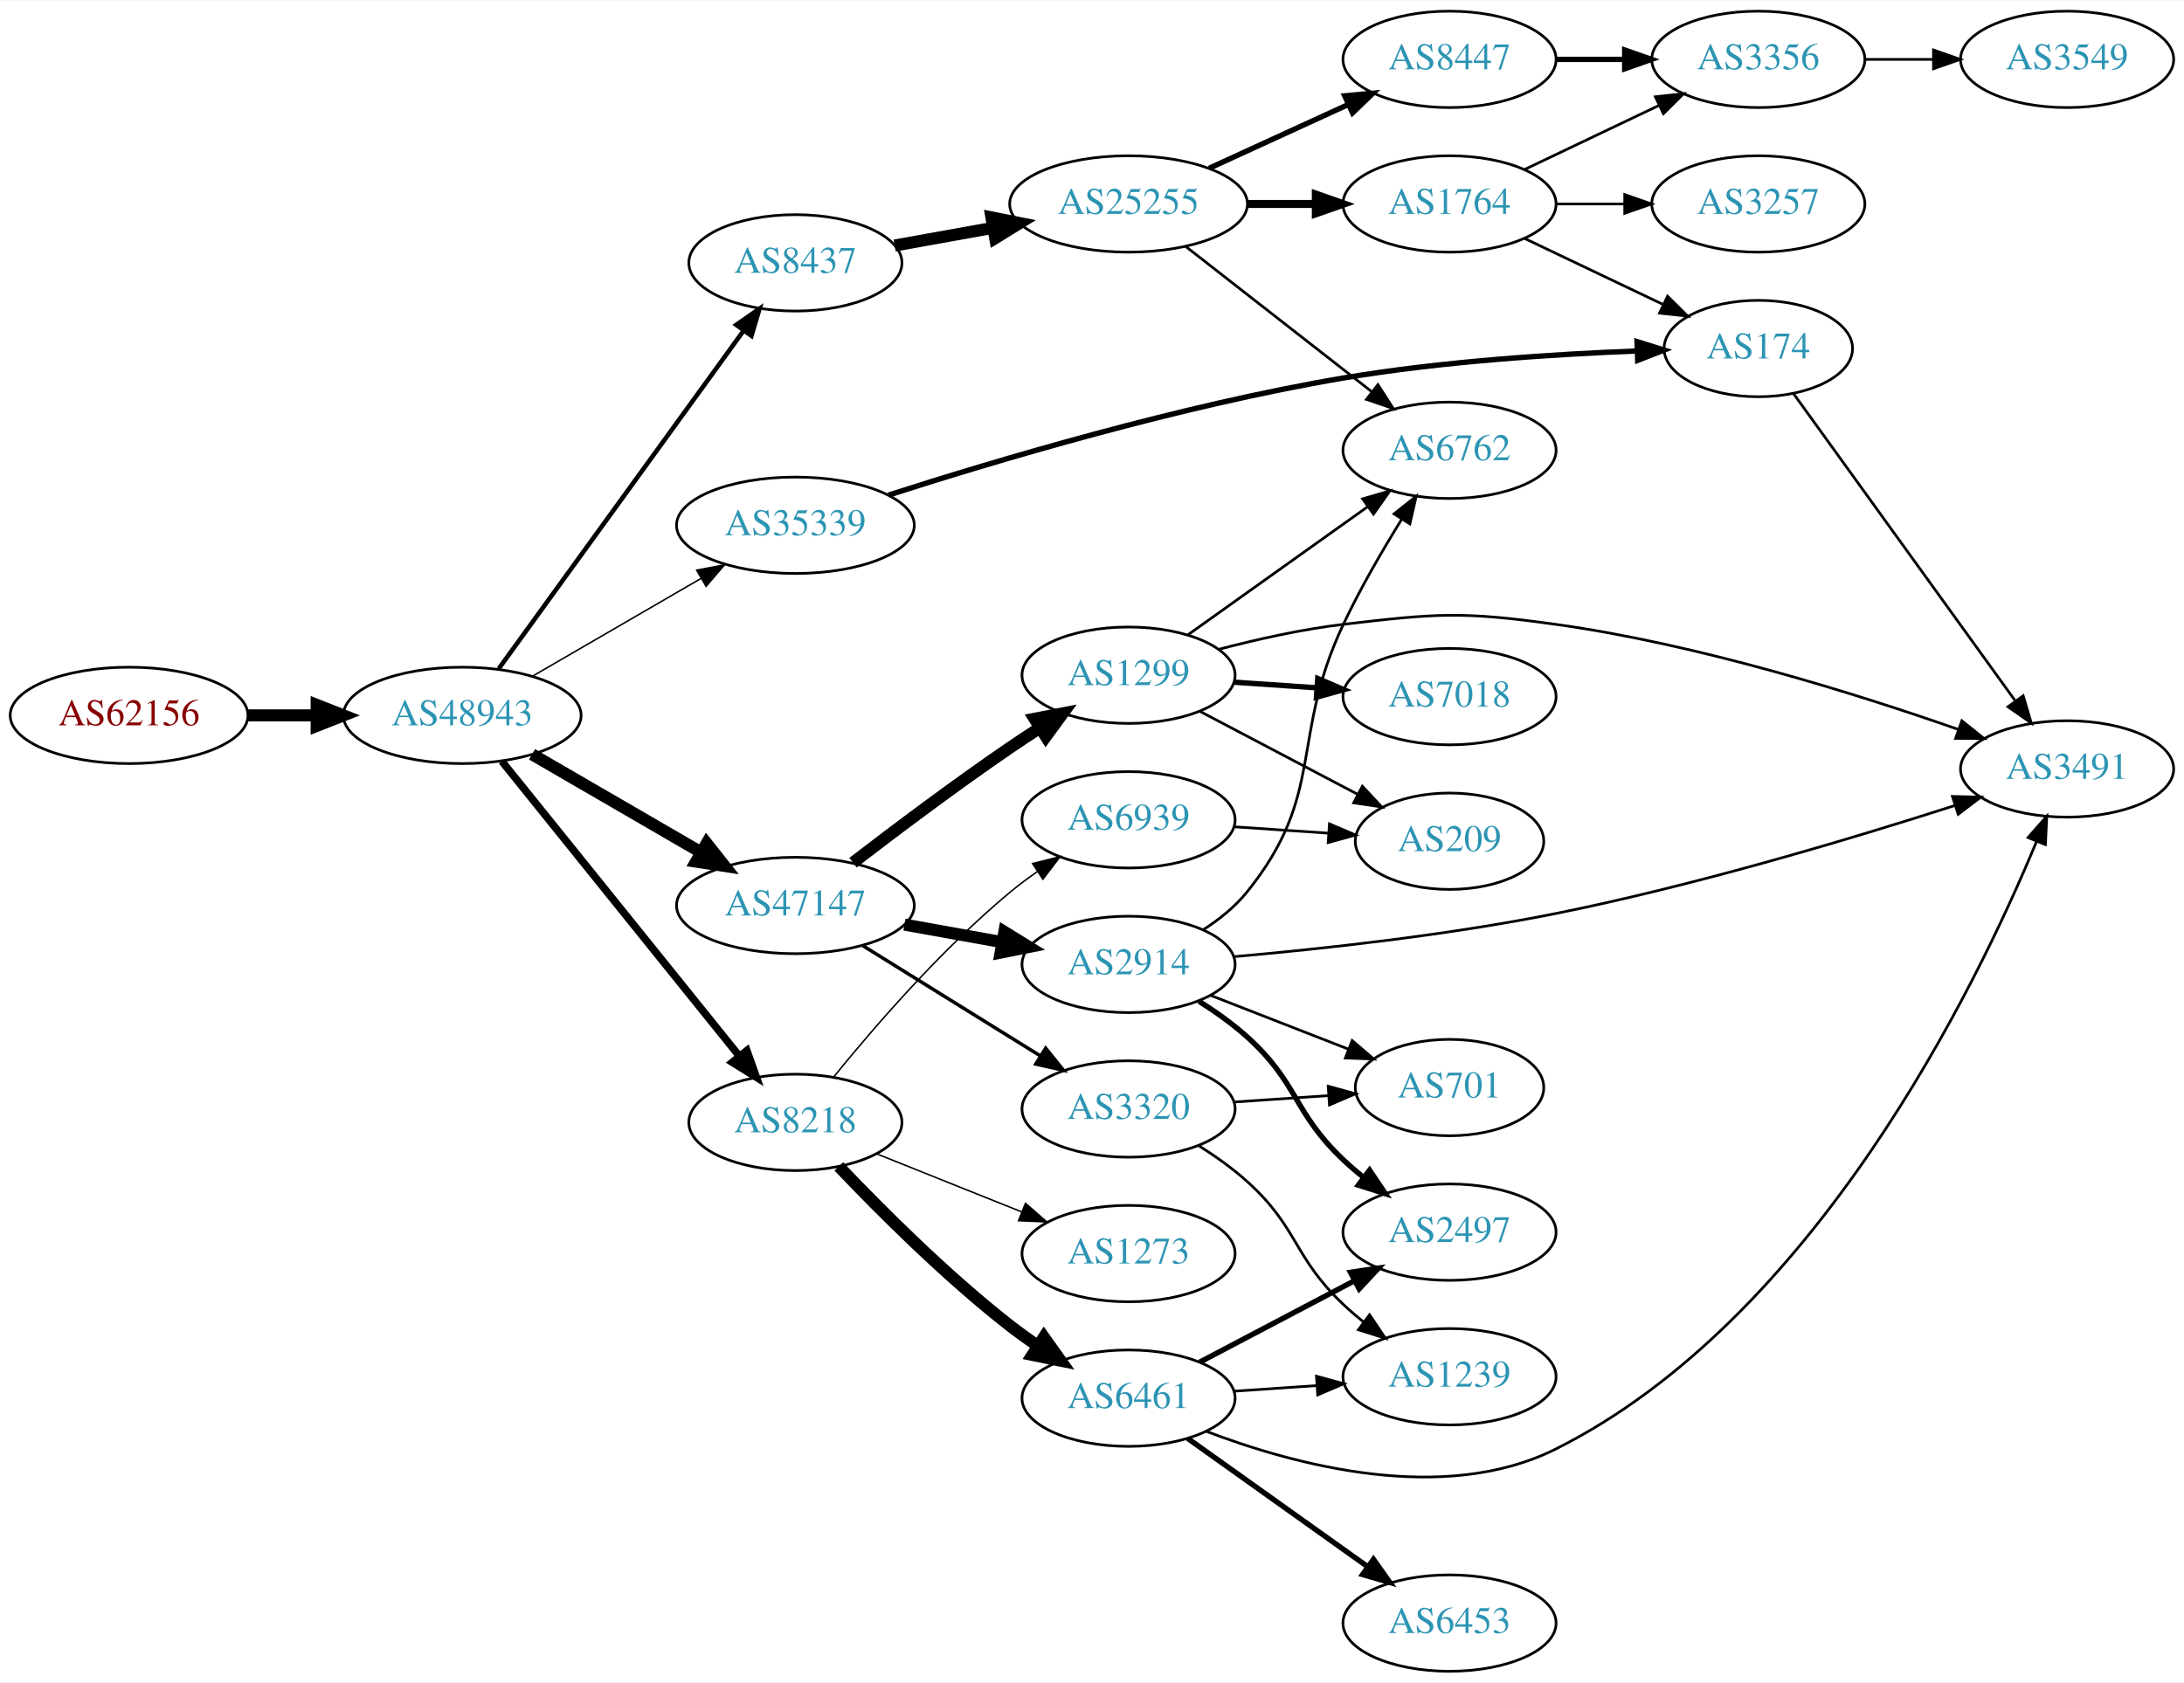
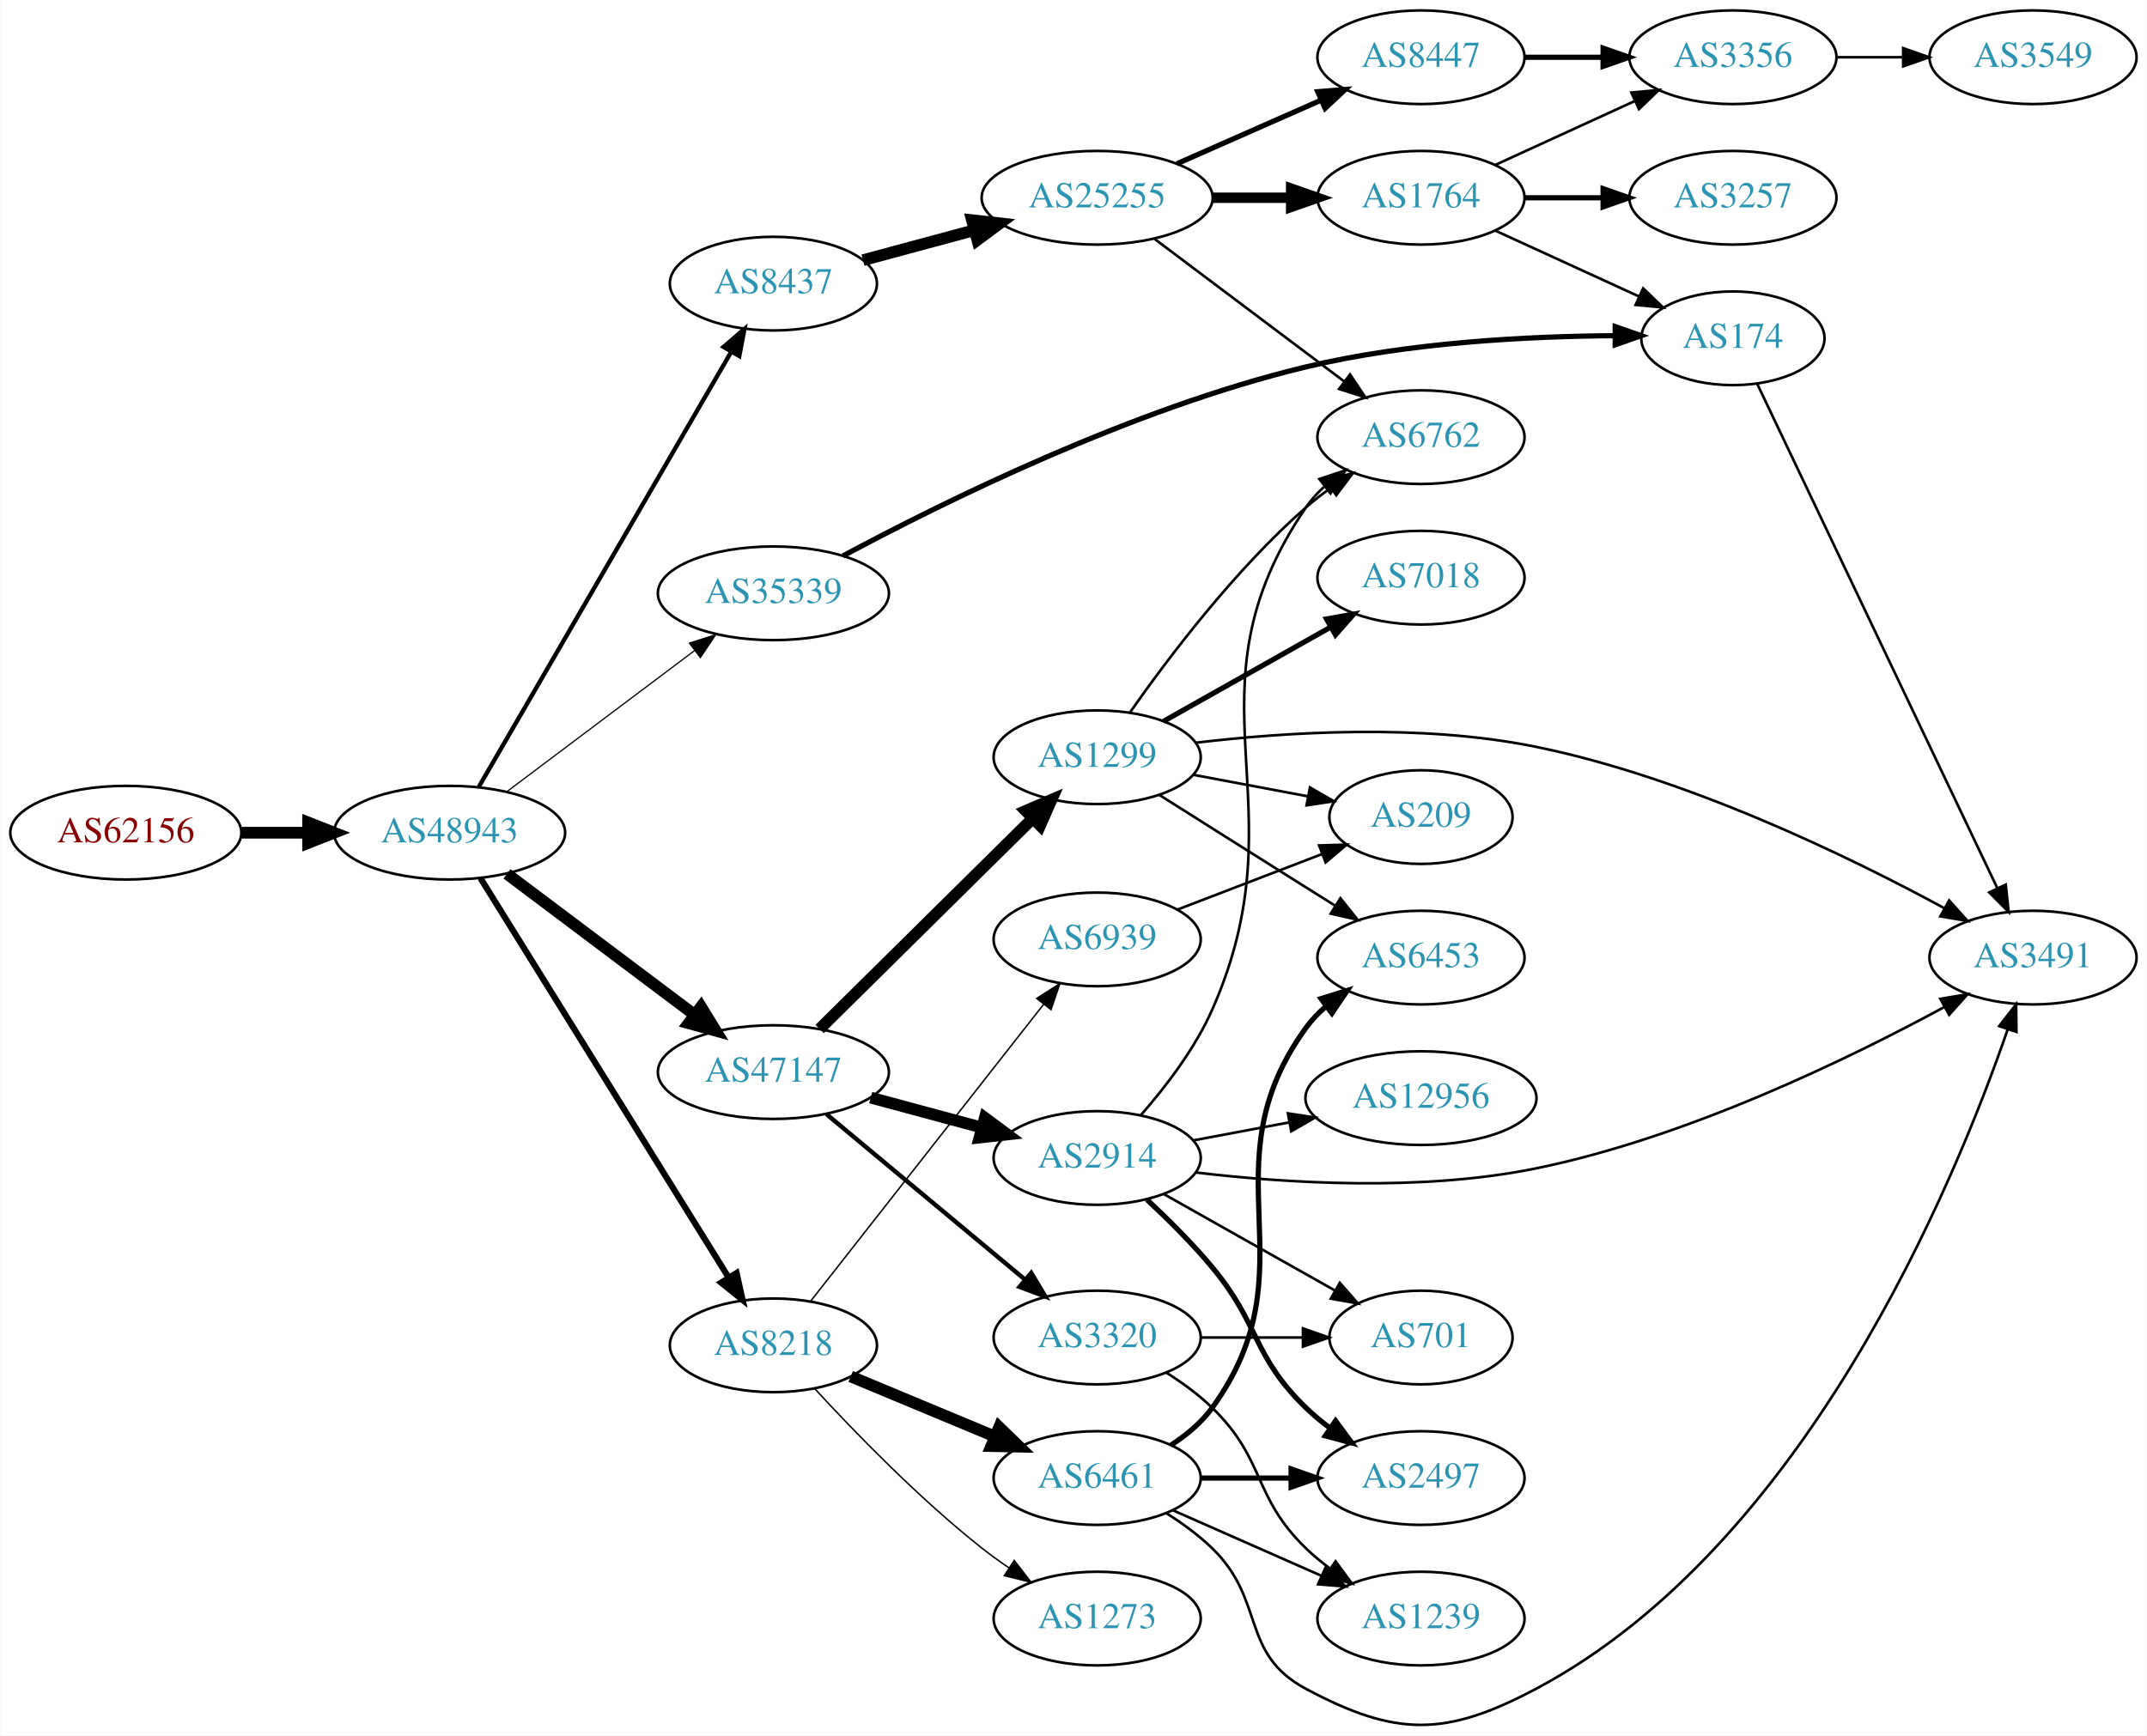
- <svg xmlns="http://www.w3.org/2000/svg" xmlns:xlink="http://www.w3.org/1999/xlink" width="815pt" height="628pt" viewBox="0.00 0.00 815.45 628.00">
-   <g id="graph0" class="graph" transform="scale(1 1) rotate(0) translate(4 624)">
-     <polygon fill="white" stroke="none" points="-4,4 -4,-624 811.448,-624 811.448,4 -4,4" />
+ <svg xmlns="http://www.w3.org/2000/svg" xmlns:xlink="http://www.w3.org/1999/xlink" width="825pt" height="667pt" viewBox="0.00 0.00 824.55 666.87">
+   <g id="graph0" class="graph" transform="scale(1 1) rotate(0) translate(4 662.868)">
+     <polygon fill="white" stroke="none" points="-4,4 -4,-662.868 820.547,-662.868 820.547,4 -4,4" />
    <g id="node1" class="node">
      <g id="a_node1">
        <a xlink:href="/asn/62156" xlink:title="AS62156 ~ HXS GmbH [AT]">
-           <ellipse fill="#ffffff" stroke="black" cx="44.196" cy="-357" rx="44.393" ry="18" />
-           <text text-anchor="middle" x="44.196" y="-353.3" font-family="Times,serif" font-size="14.00" fill="#880000">AS62156</text>
+           <ellipse fill="#ffffff" stroke="black" cx="44.196" cy="-342.868" rx="44.393" ry="18" />
+           <text text-anchor="middle" x="44.196" y="-339.168" font-family="Times,serif" font-size="14.00" fill="#880000">AS62156</text>
        </a>
      </g>
    </g>
    <g id="node2" class="node">
      <g id="a_node2">
        <a xlink:href="/asn/48943" xlink:title="AS48943 ~ KAPPER NETWORK-COMMUNICATIONS GmbH [AT]">
-           <ellipse fill="#ffffff" stroke="black" cx="168.588" cy="-357" rx="44.393" ry="18" />
-           <text text-anchor="middle" x="168.588" y="-353.3" font-family="Times,serif" font-size="14.00" fill="#2c94b3">AS48943</text>
+           <ellipse fill="#ffffff" stroke="black" cx="168.588" cy="-342.868" rx="44.393" ry="18" />
+           <text text-anchor="middle" x="168.588" y="-339.168" font-family="Times,serif" font-size="14.00" fill="#2c94b3">AS48943</text>
        </a>
      </g>
    </g>
    <g id="edge1" class="edge">
-       <path fill="none" stroke="black" stroke-width="4.5" d="M88.692,-357C96.898,-357 105.569,-357 114.041,-357" />
-       <polygon fill="black" stroke="black" stroke-width="4.5" points="114.233,-360.938 124.233,-357 114.233,-353.063 114.233,-360.938" />
+       <path fill="none" stroke="black" stroke-width="4.5" d="M88.692,-342.868C96.898,-342.868 105.569,-342.868 114.041,-342.868" />
+       <polygon fill="black" stroke="black" stroke-width="4.5" points="114.233,-346.806 124.233,-342.868 114.233,-338.931 114.233,-346.806" />
    </g>
    <g id="node3" class="node">
      <g id="a_node3">
-         <a xlink:href="/asn/8437" xlink:title="AS8437 ~ Hutchison Drei Austria GmbH [AT]">
-           <ellipse fill="#ffffff" stroke="black" cx="292.98" cy="-526" rx="39.794" ry="18" />
-           <text text-anchor="middle" x="292.98" y="-522.3" font-family="Times,serif" font-size="14.00" fill="#2c94b3">AS8437</text>
+         <a xlink:href="/asn/47147" xlink:title="AS47147 ~ ANEXIA Internetdienstleistungs GmbH [AT]">
+           <ellipse fill="#ffffff" stroke="black" cx="292.98" cy="-250.868" rx="44.393" ry="18" />
+           <text text-anchor="middle" x="292.98" y="-247.168" font-family="Times,serif" font-size="14.00" fill="#2c94b3">AS47147</text>
        </a>
      </g>
    </g>
    <g id="edge2" class="edge">
-       <path fill="none" stroke="black" stroke-width="1.688" d="M182.225,-374.449C203.959,-404.459 248.498,-465.959 273.645,-500.682" />
-       <polygon fill="black" stroke="black" stroke-width="1.688" points="270.894,-502.851 279.594,-508.897 276.563,-498.745 270.894,-502.851" />
+       <path fill="none" stroke="black" stroke-width="4.5" d="M190.628,-327.053C210.507,-312.111 240.506,-289.561 262.713,-272.868" />
+       <polygon fill="black" stroke="black" stroke-width="4.5" points="265.178,-275.941 270.805,-266.785 260.446,-269.646 265.178,-275.941" />
    </g>
    <g id="node4" class="node">
      <g id="a_node4">
        <a xlink:href="/asn/35339" xlink:title="AS35339 ~ AtNOC Clemens Zauner e.U. [AT]">
-           <ellipse fill="#ffffff" stroke="black" cx="292.98" cy="-428" rx="44.393" ry="18" />
-           <text text-anchor="middle" x="292.98" y="-424.3" font-family="Times,serif" font-size="14.00" fill="#2c94b3">AS35339</text>
+           <ellipse fill="#ffffff" stroke="black" cx="292.98" cy="-434.868" rx="44.393" ry="18" />
+           <text text-anchor="middle" x="292.98" y="-431.168" font-family="Times,serif" font-size="14.00" fill="#2c94b3">AS35339</text>
        </a>
      </g>
    </g>
    <g id="edge3" class="edge">
-       <path fill="none" stroke="black" stroke-width="0.562" d="M194.651,-371.539C212.846,-382.094 237.679,-396.5 257.707,-408.118" />
-       <polygon fill="black" stroke="black" stroke-width="0.562" points="256.124,-411.246 266.53,-413.236 259.636,-405.191 256.124,-411.246" />
+       <path fill="none" stroke="black" stroke-width="0.474" d="M190.628,-358.684C210.507,-373.626 240.506,-396.176 262.713,-412.869" />
+       <polygon fill="black" stroke="black" stroke-width="0.474" points="260.709,-415.74 270.805,-418.951 264.915,-410.145 260.709,-415.74" />
    </g>
    <g id="node5" class="node">
      <g id="a_node5">
-         <a xlink:href="/asn/47147" xlink:title="AS47147 ~ ANEXIA Internetdienstleistungs GmbH [AT]">
-           <ellipse fill="#ffffff" stroke="black" cx="292.98" cy="-286" rx="44.393" ry="18" />
-           <text text-anchor="middle" x="292.98" y="-282.3" font-family="Times,serif" font-size="14.00" fill="#2c94b3">AS47147</text>
+         <a xlink:href="/asn/8437" xlink:title="AS8437 ~ Hutchison Drei Austria GmbH [AT]">
+           <ellipse fill="#ffffff" stroke="black" cx="292.98" cy="-553.868" rx="39.794" ry="18" />
+           <text text-anchor="middle" x="292.98" y="-550.168" font-family="Times,serif" font-size="14.00" fill="#2c94b3">AS8437</text>
        </a>
      </g>
    </g>
    <g id="edge4" class="edge">
-       <path fill="none" stroke="black" stroke-width="4.5" d="M194.651,-342.461C212.846,-331.906 237.679,-317.5 257.707,-305.882" />
-       <polygon fill="black" stroke="black" stroke-width="4.5" points="259.856,-309.188 266.53,-300.764 255.904,-302.376 259.856,-309.188" />
+       <path fill="none" stroke="black" stroke-width="1.658" d="M179.813,-360.495C201.33,-397.59 251.385,-483.884 276.716,-527.552" />
+       <polygon fill="black" stroke="black" stroke-width="1.658" points="273.826,-529.546 281.871,-536.44 279.881,-526.034 273.826,-529.546" />
    </g>
    <g id="node6" class="node">
      <g id="a_node6">
        <a xlink:href="/asn/8218" xlink:title="AS8218 ~ legacy Neotelecoms [FR]">
-           <ellipse fill="#ffffff" stroke="black" cx="292.98" cy="-205" rx="39.794" ry="18" />
-           <text text-anchor="middle" x="292.98" y="-201.3" font-family="Times,serif" font-size="14.00" fill="#2c94b3">AS8218</text>
+           <ellipse fill="#ffffff" stroke="black" cx="292.98" cy="-145.868" rx="39.794" ry="18" />
+           <text text-anchor="middle" x="292.98" y="-142.168" font-family="Times,serif" font-size="14.00" fill="#2c94b3">AS8218</text>
        </a>
      </g>
    </g>
    <g id="edge5" class="edge">
-       <path fill="none" stroke="black" stroke-width="2.812" d="M183.39,-339.859C204.991,-313.033 246.89,-260.998 271.854,-229.995" />
-       <polygon fill="black" stroke="black" stroke-width="2.812" points="274.87,-231.83 278.416,-221.846 269.418,-227.44 274.87,-231.83" />
+       <path fill="none" stroke="black" stroke-width="2.368" d="M180.45,-325.386C202.043,-290.63 250.462,-212.696 275.81,-171.897" />
+       <polygon fill="black" stroke="black" stroke-width="2.368" points="278.839,-173.653 281.143,-163.311 272.893,-169.959 278.839,-173.653" />
    </g>
    <g id="node7" class="node">
      <g id="a_node7">
-         <a xlink:href="/asn/25255" xlink:title="AS25255 ~ ==&gt; TELE2 AUSTRIA &lt;== [AT]">
-           <ellipse fill="#ffffff" stroke="black" cx="417.373" cy="-548" rx="44.393" ry="18" />
-           <text text-anchor="middle" x="417.373" y="-544.3" font-family="Times,serif" font-size="14.00" fill="#2c94b3">AS25255</text>
+         <a xlink:href="/asn/2914" xlink:title="AS2914 ~ NTT America, Inc. [US]">
+           <ellipse fill="#ffffff" stroke="black" cx="417.373" cy="-217.868" rx="39.794" ry="18" />
+           <text text-anchor="middle" x="417.373" y="-214.168" font-family="Times,serif" font-size="14.00" fill="#2c94b3">AS2914</text>
        </a>
      </g>
    </g>
    <g id="edge6" class="edge">
-       <path fill="none" stroke="black" stroke-width="4.5" d="M330.04,-532.482C341.498,-534.541 354.38,-536.857 366.627,-539.058" />
-       <polygon fill="black" stroke="black" stroke-width="4.5" points="366.181,-542.979 376.72,-540.872 367.574,-535.228 366.181,-542.979" />
+       <path fill="none" stroke="black" stroke-width="4.5" d="M330.371,-241.056C343.752,-237.448 359.039,-233.327 372.976,-229.569" />
+       <polygon fill="black" stroke="black" stroke-width="4.5" points="374.21,-233.315 382.84,-226.909 372.16,-225.711 374.21,-233.315" />
+     </g>
+     <g id="node8" class="node">
+       <g id="a_node8">
+         <a xlink:href="/asn/1299" xlink:title="AS1299 ~ Telia Carrier [EU]">
+           <ellipse fill="#ffffff" stroke="black" cx="417.373" cy="-371.868" rx="39.794" ry="18" />
+           <text text-anchor="middle" x="417.373" y="-368.168" font-family="Times,serif" font-size="14.00" fill="#2c94b3">AS1299</text>
+         </a>
+       </g>
+     </g>
+     <g id="edge7" class="edge">
+       <path fill="none" stroke="black" stroke-width="4.5" d="M310.742,-267.439C331.891,-288.348 368.402,-324.443 392.471,-348.239" />
+       <polygon fill="black" stroke="black" stroke-width="4.5" points="389.934,-351.267 399.814,-355.498 395.47,-345.667 389.934,-351.267" />
+     </g>
+     <g id="node9" class="node">
+       <g id="a_node9">
+         <a xlink:href="/asn/3320" xlink:title="AS3320 ~ DTAG [DE]">
+           <ellipse fill="#ffffff" stroke="black" cx="417.373" cy="-148.868" rx="39.794" ry="18" />
+           <text text-anchor="middle" x="417.373" y="-145.168" font-family="Times,serif" font-size="14.00" fill="#2c94b3">AS3320</text>
+         </a>
+       </g>
+     </g>
+     <g id="edge8" class="edge">
+       <path fill="none" stroke="black" stroke-width="1.688" d="M313.374,-234.706C333.995,-217.521 366.747,-190.226 389.77,-171.038" />
+       <polygon fill="black" stroke="black" stroke-width="1.688" points="392.031,-173.71 397.472,-164.62 387.549,-168.333 392.031,-173.71" />
+     </g>
+     <g id="node10" class="node">
+       <g id="a_node10">
+         <a xlink:href="/asn/174" xlink:title="AS174 ~ Cogent Communications [US]">
+           <ellipse fill="#ffffff" stroke="black" cx="661.607" cy="-532.868" rx="35.194" ry="18" />
+           <text text-anchor="middle" x="661.607" y="-529.168" font-family="Times,serif" font-size="14.00" fill="#2c94b3">AS174</text>
+         </a>
+       </g>
+     </g>
+     <g id="edge9" class="edge">
+       <path fill="none" stroke="black" stroke-width="2" d="M319.682,-449.217C357.38,-469.47 430.48,-505.763 497.569,-521.868 536.898,-531.31 582.988,-533.647 616.111,-533.864" />
+       <polygon fill="black" stroke="black" stroke-width="2" points="616.383,-537.364 626.384,-533.866 616.385,-530.364 616.383,-537.364" />
    </g>
    <g id="node11" class="node">
      <g id="a_node11">
-         <a xlink:href="/asn/174" xlink:title="AS174 ~ Cogent Communications [US]">
-           <ellipse fill="#ffffff" stroke="black" cx="652.508" cy="-494" rx="35.194" ry="18" />
-           <text text-anchor="middle" x="652.508" y="-490.3" font-family="Times,serif" font-size="14.00" fill="#2c94b3">AS174</text>
+         <a xlink:href="/asn/25255" xlink:title="AS25255 ~ ==&gt; TELE2 AUSTRIA &lt;== [AT]">
+           <ellipse fill="#ffffff" stroke="black" cx="417.373" cy="-586.868" rx="44.393" ry="18" />
+           <text text-anchor="middle" x="417.373" y="-583.168" font-family="Times,serif" font-size="14.00" fill="#2c94b3">AS25255</text>
        </a>
      </g>
    </g>
    <g id="edge10" class="edge">
-       <path fill="none" stroke="black" stroke-width="2" d="M327.756,-439.277C367.787,-452.137 436.741,-472.709 497.569,-483 534.24,-489.204 576.402,-491.914 607.319,-493.095" />
-       <polygon fill="black" stroke="black" stroke-width="2" points="607.234,-496.594 617.349,-493.44 607.475,-489.599 607.234,-496.594" />
+       <path fill="none" stroke="black" stroke-width="4.5" d="M327.425,-562.886C340.524,-566.418 355.776,-570.53 369.912,-574.341" />
+       <polygon fill="black" stroke="black" stroke-width="4.5" points="369.281,-578.249 379.962,-577.051 371.331,-570.646 369.281,-578.249" />
+     </g>
+     <g id="node21" class="node">
+       <g id="a_node21">
+         <a xlink:href="/asn/6461" xlink:title="AS6461 ~ Zayo Bandwidth [US]">
+           <ellipse fill="#ffffff" stroke="black" cx="417.373" cy="-94.868" rx="39.794" ry="18" />
+           <text text-anchor="middle" x="417.373" y="-91.168" font-family="Times,serif" font-size="14.00" fill="#2c94b3">AS6461</text>
+         </a>
+       </g>
+     </g>
+     <g id="edge23" class="edge">
+       <path fill="none" stroke="black" stroke-width="4.5" d="M322.676,-133.911C339.13,-127.055 359.999,-118.359 377.864,-110.914" />
+       <polygon fill="black" stroke="black" stroke-width="4.5" points="379.717,-114.408 387.433,-106.927 376.688,-107.139 379.717,-114.408" />
+     </g>
+     <g id="node22" class="node">
+       <g id="a_node22">
+         <a xlink:href="/asn/6939" xlink:title="AS6939 ~ Hurricane Electric LLC [US]">
+           <ellipse fill="#ffffff" stroke="black" cx="417.373" cy="-301.868" rx="39.794" ry="18" />
+           <text text-anchor="middle" x="417.373" y="-298.168" font-family="Times,serif" font-size="14.00" fill="#2c94b3">AS6939</text>
+         </a>
+       </g>
+     </g>
+     <g id="edge24" class="edge">
+       <path fill="none" stroke="black" stroke-width="0.562" d="M307.311,-162.86C328.923,-190.406 371.71,-244.942 396.787,-276.905" />
+       <polygon fill="black" stroke="black" stroke-width="0.562" points="394.132,-279.19 403.058,-284.897 399.639,-274.869 394.132,-279.19" />
+     </g>
+     <g id="node23" class="node">
+       <g id="a_node23">
+         <a xlink:href="/asn/1273" xlink:title="AS1273 ~ Vodafone Group PLC [EU]">
+           <ellipse fill="#ffffff" stroke="black" cx="417.373" cy="-40.868" rx="39.794" ry="18" />
+           <text text-anchor="middle" x="417.373" y="-37.168" font-family="Times,serif" font-size="14.00" fill="#2c94b3">AS1273</text>
+         </a>
+       </g>
+     </g>
+     <g id="edge25" class="edge">
+       <path fill="none" stroke="black" stroke-width="0.562" d="M308.814,-129.259C324.063,-112.685 348.94,-86.999 373.176,-67.868 376.456,-65.279 379.997,-62.726 383.591,-60.284" />
+       <polygon fill="black" stroke="black" stroke-width="0.562" points="385.506,-63.213 391.973,-54.822 381.684,-57.349 385.506,-63.213" />
+     </g>
+     <g id="node14" class="node">
+       <g id="a_node14">
+         <a xlink:href="/asn/6762" xlink:title="AS6762 ~ TELECOM ITALIA SPARKLE S.p.A. [IT]">
+           <ellipse fill="#ffffff" stroke="black" cx="541.765" cy="-494.868" rx="39.794" ry="18" />
+           <text text-anchor="middle" x="541.765" y="-491.168" font-family="Times,serif" font-size="14.00" fill="#2c94b3">AS6762</text>
+         </a>
+       </g>
+     </g>
+     <g id="edge20" class="edge">
+       <path fill="none" stroke="black" d="M434.292,-234.483C443.661,-245.193 454.939,-259.879 461.569,-274.868 496.866,-354.668 448.423,-395.767 497.569,-467.868 499.511,-470.718 501.864,-473.326 504.458,-475.701" />
+       <polygon fill="black" stroke="black" points="502.734,-478.791 512.79,-482.128 507.01,-473.248 502.734,-478.791" />
+     </g>
+     <g id="node17" class="node">
+       <g id="a_node17">
+         <a xlink:href="/asn/2497" xlink:title="AS2497 ~ Internet Initiative Japan Inc. [JP]">
+           <ellipse fill="#ffffff" stroke="black" cx="541.765" cy="-94.868" rx="39.794" ry="18" />
+           <text text-anchor="middle" x="541.765" y="-91.168" font-family="Times,serif" font-size="14.00" fill="#2c94b3">AS2497</text>
+         </a>
+       </g>
+     </g>
+     <g id="edge18" class="edge">
+       <path fill="none" stroke="black" stroke-width="2" d="M436.462,-201.899C444.544,-194.368 453.944,-185.036 461.569,-175.868 480.012,-153.691 476.875,-141.963 497.569,-121.868 500.414,-119.105 503.588,-116.482 506.888,-114.034" />
+       <polygon fill="black" stroke="black" stroke-width="2" points="508.953,-116.862 515.236,-108.331 505.004,-111.082 508.953,-116.862" />
+     </g>
+     <g id="node18" class="node">
+       <g id="a_node18">
+         <a xlink:href="/asn/3491" xlink:title="AS3491 ~ PCCW Global, Inc. [US]">
+           <ellipse fill="#ffffff" stroke="black" cx="776.9" cy="-294.868" rx="39.794" ry="18" />
+           <text text-anchor="middle" x="776.9" y="-291.168" font-family="Times,serif" font-size="14.00" fill="#2c94b3">AS3491</text>
+         </a>
+       </g>
+     </g>
+     <g id="edge19" class="edge">
+       <path fill="none" stroke="black" d="M455.408,-212.275C489.65,-208.209 541.764,-204.838 585.961,-213.868 643.92,-225.711 706.079,-255.941 742.941,-275.934" />
+       <polygon fill="black" stroke="black" points="741.301,-279.026 751.75,-280.779 744.674,-272.893 741.301,-279.026" />
+     </g>
+     <g id="node19" class="node">
+       <g id="a_node19">
+         <a xlink:href="/asn/701" xlink:title="AS701 ~ UUNET [US]">
+           <ellipse fill="#ffffff" stroke="black" cx="541.765" cy="-148.868" rx="35.194" ry="18" />
+           <text text-anchor="middle" x="541.765" y="-145.168" font-family="Times,serif" font-size="14.00" fill="#2c94b3">AS701</text>
+         </a>
+       </g>
+     </g>
+     <g id="edge21" class="edge">
+       <path fill="none" stroke="black" d="M442.846,-204.071C461.806,-193.382 488.228,-178.487 508.847,-166.862" />
+       <polygon fill="black" stroke="black" points="510.585,-169.9 517.577,-161.94 507.147,-163.803 510.585,-169.9" />
+     </g>
+     <g id="node20" class="node">
+       <g id="a_node20">
+         <a xlink:href="/asn/12956" xlink:title="AS12956 ~ TELXIUS [ES]">
+           <ellipse fill="#ffffff" stroke="black" cx="541.765" cy="-240.868" rx="44.393" ry="18" />
+           <text text-anchor="middle" x="541.765" y="-237.168" font-family="Times,serif" font-size="14.00" fill="#2c94b3">AS12956</text>
+         </a>
+       </g>
+     </g>
+     <g id="edge22" class="edge">
+       <path fill="none" stroke="black" d="M454.432,-224.645C465.891,-226.798 478.772,-229.219 491.019,-231.52" />
+       <polygon fill="black" stroke="black" points="490.638,-235.009 501.112,-233.417 491.93,-228.13 490.638,-235.009" />
+     </g>
+     <g id="edge33" class="edge">
+       <path fill="none" stroke="black" d="M430.083,-389.254C444.393,-409.669 470.113,-443.796 497.569,-467.868 500.551,-470.483 503.813,-473.01 507.167,-475.4" />
+       <polygon fill="black" stroke="black" points="505.325,-478.378 515.582,-481.03 509.217,-472.56 505.325,-478.378" />
+     </g>
+     <g id="edge34" class="edge">
+       <path fill="none" stroke="black" d="M455.408,-377.462C489.65,-381.528 541.764,-384.899 585.961,-375.868 643.92,-364.026 706.079,-333.795 742.941,-313.802" />
+       <polygon fill="black" stroke="black" points="744.674,-316.844 751.75,-308.958 741.301,-310.71 744.674,-316.844" />
+     </g>
+     <g id="node25" class="node">
+       <g id="a_node25">
+         <a xlink:href="/asn/6453" xlink:title="AS6453 ~ TATA COMMUNICATIONS (AMERICA) INC [US]">
+           <ellipse fill="#ffffff" stroke="black" cx="541.765" cy="-294.868" rx="39.794" ry="18" />
+           <text text-anchor="middle" x="541.765" y="-291.168" font-family="Times,serif" font-size="14.00" fill="#2c94b3">AS6453</text>
+         </a>
+       </g>
+     </g>
+     <g id="edge32" class="edge">
+       <path fill="none" stroke="black" d="M441.229,-357.4C457.039,-347.401 478.568,-333.805 497.569,-321.868 501.191,-319.592 504.987,-317.213 508.762,-314.849" />
+       <polygon fill="black" stroke="black" points="510.816,-317.693 517.438,-309.422 507.104,-311.758 510.816,-317.693" />
+     </g>
+     <g id="node26" class="node">
+       <g id="a_node26">
+         <a xlink:href="/asn/7018" xlink:title="AS7018 ~ AT&amp;T Services, Inc. [US]">
+           <ellipse fill="#ffffff" stroke="black" cx="541.765" cy="-440.868" rx="39.794" ry="18" />
+           <text text-anchor="middle" x="541.765" y="-437.168" font-family="Times,serif" font-size="14.00" fill="#2c94b3">AS7018</text>
+         </a>
+       </g>
+     </g>
+     <g id="edge30" class="edge">
+       <path fill="none" stroke="black" stroke-width="2" d="M442.846,-385.666C461.237,-396.033 486.649,-410.36 506.976,-421.819" />
+       <polygon fill="black" stroke="black" stroke-width="2" points="505.484,-424.996 515.914,-426.858 508.922,-418.898 505.484,-424.996" />
+     </g>
+     <g id="node27" class="node">
+       <g id="a_node27">
+         <a xlink:href="/asn/209" xlink:title="AS209 ~ CenturyLink Communications, LLC [US]">
+           <ellipse fill="#ffffff" stroke="black" cx="541.765" cy="-348.868" rx="35.194" ry="18" />
+           <text text-anchor="middle" x="541.765" y="-345.168" font-family="Times,serif" font-size="14.00" fill="#2c94b3">AS209</text>
+         </a>
+       </g>
+     </g>
+     <g id="edge31" class="edge">
+       <path fill="none" stroke="black" d="M454.432,-365.092C468.164,-362.511 483.938,-359.547 498.216,-356.864" />
+       <polygon fill="black" stroke="black" points="499.116,-360.256 508.297,-354.97 497.823,-353.377 499.116,-360.256" />
+     </g>
+     <g id="edge38" class="edge">
+       <path fill="none" stroke="black" d="M457.098,-148.868C469.587,-148.868 483.526,-148.868 496.39,-148.868" />
+       <polygon fill="black" stroke="black" points="496.428,-152.368 506.427,-148.868 496.427,-145.368 496.428,-152.368" />
+     </g>
+     <g id="node24" class="node">
+       <g id="a_node24">
+         <a xlink:href="/asn/1239" xlink:title="AS1239 ~ Sprint [US]">
+           <ellipse fill="#ffffff" stroke="black" cx="541.765" cy="-40.868" rx="39.794" ry="18" />
+           <text text-anchor="middle" x="541.765" y="-37.168" font-family="Times,serif" font-size="14.00" fill="#2c94b3">AS1239</text>
+         </a>
+       </g>
+     </g>
+     <g id="edge37" class="edge">
+       <path fill="none" stroke="black" d="M443.902,-135.406C450.064,-131.506 456.366,-126.92 461.569,-121.868 482.262,-101.774 476.875,-87.963 497.569,-67.868 500.414,-65.105 503.588,-62.482 506.888,-60.034" />
+       <polygon fill="black" stroke="black" points="508.953,-62.862 515.236,-54.331 505.004,-57.082 508.953,-62.862" />
+     </g>
+     <g id="edge36" class="edge">
+       <path fill="none" stroke="black" d="M670.938,-515.368C690.58,-474.105 739.887,-370.523 763.248,-321.448" />
+       <polygon fill="black" stroke="black" points="766.419,-322.928 767.557,-312.395 760.099,-319.919 766.419,-322.928" />
    </g>
    <g id="node12" class="node">
      <g id="a_node12">
-         <a xlink:href="/asn/2914" xlink:title="AS2914 ~ NTT America, Inc. [US]">
-           <ellipse fill="#ffffff" stroke="black" cx="417.373" cy="-264" rx="39.794" ry="18" />
-           <text text-anchor="middle" x="417.373" y="-260.3" font-family="Times,serif" font-size="14.00" fill="#2c94b3">AS2914</text>
+         <a xlink:href="/asn/1764" xlink:title="AS1764 ~ NEXTLAYER-AS [AT]">
+           <ellipse fill="#ffffff" stroke="black" cx="541.765" cy="-586.868" rx="39.794" ry="18" />
+           <text text-anchor="middle" x="541.765" y="-583.168" font-family="Times,serif" font-size="14.00" fill="#2c94b3">AS1764</text>
        </a>
      </g>
    </g>
    <g id="edge11" class="edge">
-       <path fill="none" stroke="black" stroke-width="4.5" d="M333.718,-278.857C345.387,-276.76 358.249,-274.448 370.28,-272.285" />
-       <polygon fill="black" stroke="black" stroke-width="4.5" points="371.001,-276.156 380.146,-270.512 369.607,-268.406 371.001,-276.156" />
+       <path fill="none" stroke="black" stroke-width="4" d="M461.868,-586.868C471.557,-586.868 481.894,-586.868 491.787,-586.868" />
+       <polygon fill="black" stroke="black" stroke-width="4" points="491.889,-590.368 501.889,-586.868 491.889,-583.368 491.889,-590.368" />
    </g>
    <g id="node13" class="node">
      <g id="a_node13">
-         <a xlink:href="/asn/1299" xlink:title="AS1299 ~ Telia Carrier [EU]">
-           <ellipse fill="#ffffff" stroke="black" cx="417.373" cy="-372" rx="39.794" ry="18" />
-           <text text-anchor="middle" x="417.373" y="-368.3" font-family="Times,serif" font-size="14.00" fill="#2c94b3">AS1299</text>
+         <a xlink:href="/asn/8447" xlink:title="AS8447 ~ A1 Telekom Austria AG [AT]">
+           <ellipse fill="#ffffff" stroke="black" cx="541.765" cy="-640.868" rx="39.794" ry="18" />
+           <text text-anchor="middle" x="541.765" y="-637.168" font-family="Times,serif" font-size="14.00" fill="#2c94b3">AS8447</text>
        </a>
      </g>
    </g>
    <g id="edge12" class="edge">
-       <path fill="none" stroke="black" stroke-width="4.5" d="M314.487,-301.999C330.282,-314.144 352.792,-331.07 373.176,-345 376.709,-347.414 380.448,-349.879 384.191,-352.291" />
-       <polygon fill="black" stroke="black" stroke-width="4.5" points="382.279,-355.741 392.833,-357.771 386.496,-349.09 382.279,-355.741" />
-     </g>
-     <g id="node14" class="node">
-       <g id="a_node14">
-         <a xlink:href="/asn/3320" xlink:title="AS3320 ~ DTAG [DE]">
-           <ellipse fill="#ffffff" stroke="black" cx="417.373" cy="-210" rx="39.794" ry="18" />
-           <text text-anchor="middle" x="417.373" y="-206.3" font-family="Times,serif" font-size="14.00" fill="#2c94b3">AS3320</text>
-         </a>
-       </g>
+       <path fill="none" stroke="black" stroke-width="2" d="M448,-599.94C464.595,-607.262 485.454,-616.465 503.188,-624.289" />
+       <polygon fill="black" stroke="black" stroke-width="2" points="502.109,-627.639 512.671,-628.473 504.935,-621.234 502.109,-627.639" />
    </g>
    <g id="edge13" class="edge">
-       <path fill="none" stroke="black" stroke-width="1.286" d="M318.161,-270.985C337.095,-259.228 363.601,-242.769 384.305,-229.912" />
-       <polygon fill="black" stroke="black" stroke-width="1.286" points="386.423,-232.717 393.072,-224.468 382.731,-226.77 386.423,-232.717" />
+       <path fill="none" stroke="black" d="M439.413,-571.053C459.533,-555.928 490.023,-533.01 512.306,-516.26" />
+       <polygon fill="black" stroke="black" points="514.515,-518.978 520.406,-510.171 510.309,-513.382 514.515,-518.978" />
+     </g>
+     <g id="edge15" class="edge">
+       <path fill="none" stroke="black" d="M570.394,-574.208C586.81,-566.685 607.791,-557.071 625.388,-549.007" />
+       <polygon fill="black" stroke="black" points="627.133,-552.058 634.766,-544.71 624.217,-545.694 627.133,-552.058" />
    </g>
    <g id="node15" class="node">
      <g id="a_node15">
-         <a xlink:href="/asn/6461" xlink:title="AS6461 ~ Zayo Bandwidth [US]">
-           <ellipse fill="#ffffff" stroke="black" cx="417.373" cy="-102" rx="39.794" ry="18" />
-           <text text-anchor="middle" x="417.373" y="-98.3" font-family="Times,serif" font-size="14.00" fill="#2c94b3">AS6461</text>
+         <a xlink:href="/asn/3257" xlink:title="AS3257 ~ GTT [DE]">
+           <ellipse fill="#ffffff" stroke="black" cx="661.607" cy="-586.868" rx="39.794" ry="18" />
+           <text text-anchor="middle" x="661.607" y="-583.168" font-family="Times,serif" font-size="14.00" fill="#2c94b3">AS3257</text>
        </a>
      </g>
    </g>
    <g id="edge14" class="edge">
-       <path fill="none" stroke="black" stroke-width="4.5" d="M309.179,-188.554C324.511,-172.427 349.272,-147.618 373.176,-129 376.473,-126.432 380.024,-123.893 383.624,-121.458" />
-       <polygon fill="black" stroke="black" stroke-width="4.5" points="385.775,-124.756 392.014,-116.005 381.483,-118.153 385.775,-124.756" />
+       <path fill="none" stroke="black" stroke-width="2" d="M581.677,-586.868C591.231,-586.868 601.58,-586.868 611.543,-586.868" />
+       <polygon fill="black" stroke="black" stroke-width="2" points="611.736,-590.368 621.735,-586.868 611.735,-583.368 611.736,-590.368" />
    </g>
    <g id="node16" class="node">
      <g id="a_node16">
-         <a xlink:href="/asn/6939" xlink:title="AS6939 ~ Hurricane Electric LLC [US]">
-           <ellipse fill="#ffffff" stroke="black" cx="417.373" cy="-318" rx="39.794" ry="18" />
-           <text text-anchor="middle" x="417.373" y="-314.3" font-family="Times,serif" font-size="14.00" fill="#2c94b3">AS6939</text>
-         </a>
-       </g>
-     </g>
-     <g id="edge15" class="edge">
-       <path fill="none" stroke="black" stroke-width="0.562" d="M307.388,-222.102C322.262,-240.428 347.559,-269.745 373.176,-291 376.392,-293.668 379.893,-296.271 383.463,-298.742" />
-       <polygon fill="black" stroke="black" stroke-width="0.562" points="381.541,-301.667 391.819,-304.237 385.387,-295.819 381.541,-301.667" />
-     </g>
-     <g id="node17" class="node">
-       <g id="a_node17">
-         <a xlink:href="/asn/1273" xlink:title="AS1273 ~ Vodafone Group PLC [EU]">
-           <ellipse fill="#ffffff" stroke="black" cx="417.373" cy="-156" rx="39.794" ry="18" />
-           <text text-anchor="middle" x="417.373" y="-152.3" font-family="Times,serif" font-size="14.00" fill="#2c94b3">AS1273</text>
+         <a xlink:href="/asn/3356" xlink:title="AS3356 ~ Level 3 Parent, LLC [US]">
+           <ellipse fill="#ffffff" stroke="black" cx="661.607" cy="-640.868" rx="39.794" ry="18" />
+           <text text-anchor="middle" x="661.607" y="-637.168" font-family="Times,serif" font-size="14.00" fill="#2c94b3">AS3356</text>
        </a>
      </g>
    </g>
    <g id="edge16" class="edge">
-       <path fill="none" stroke="black" stroke-width="0.562" d="M323.296,-193.263C339.527,-186.765 359.908,-178.606 377.457,-171.58" />
-       <polygon fill="black" stroke="black" stroke-width="0.562" points="378.889,-174.777 386.872,-167.811 376.287,-168.278 378.889,-174.777" />
-     </g>
-     <g id="node8" class="node">
-       <g id="a_node8">
-         <a xlink:href="/asn/6762" xlink:title="AS6762 ~ TELECOM ITALIA SPARKLE S.p.A. [IT]">
-           <ellipse fill="#ffffff" stroke="black" cx="537.215" cy="-456" rx="39.794" ry="18" />
-           <text text-anchor="middle" x="537.215" y="-452.3" font-family="Times,serif" font-size="14.00" fill="#2c94b3">AS6762</text>
-         </a>
-       </g>
-     </g>
-     <g id="edge7" class="edge">
-       <path fill="none" stroke="black" d="M438.63,-532.185C457.802,-517.218 486.75,-494.617 508.143,-477.916" />
-       <polygon fill="black" stroke="black" points="510.493,-480.522 516.222,-471.609 506.185,-475.004 510.493,-480.522" />
-     </g>
-     <g id="node9" class="node">
-       <g id="a_node9">
-         <a xlink:href="/asn/1764" xlink:title="AS1764 ~ NEXTLAYER-AS [AT]">
-           <ellipse fill="#ffffff" stroke="black" cx="537.215" cy="-548" rx="39.794" ry="18" />
-           <text text-anchor="middle" x="537.215" y="-544.3" font-family="Times,serif" font-size="14.00" fill="#2c94b3">AS1764</text>
-         </a>
-       </g>
-     </g>
-     <g id="edge8" class="edge">
-       <path fill="none" stroke="black" stroke-width="3" d="M461.584,-548C469.896,-548 478.659,-548 487.141,-548" />
-       <polygon fill="black" stroke="black" stroke-width="3" points="487.3,-551.5 497.3,-548 487.3,-544.5 487.3,-551.5" />
-     </g>
-     <g id="node10" class="node">
-       <g id="a_node10">
-         <a xlink:href="/asn/8447" xlink:title="AS8447 ~ A1 Telekom Austria AG [AT]">
-           <ellipse fill="#ffffff" stroke="black" cx="537.215" cy="-602" rx="39.794" ry="18" />
-           <text text-anchor="middle" x="537.215" y="-598.3" font-family="Times,serif" font-size="14.00" fill="#2c94b3">AS8447</text>
-         </a>
-       </g>
-     </g>
-     <g id="edge9" class="edge">
-       <path fill="none" stroke="black" stroke-width="2" d="M447.502,-561.348C463.113,-568.502 482.511,-577.391 499.183,-585.03" />
-       <polygon fill="black" stroke="black" stroke-width="2" points="498.086,-588.378 508.635,-589.362 501.002,-582.014 498.086,-588.378" />
-     </g>
-     <g id="edge22" class="edge">
-       <path fill="none" stroke="black" d="M565.352,-535.066C580.783,-527.71 600.269,-518.423 616.804,-510.541" />
-       <polygon fill="black" stroke="black" points="618.625,-513.551 626.146,-506.089 615.613,-507.232 618.625,-513.551" />
-     </g>
-     <g id="node21" class="node">
-       <g id="a_node21">
-         <a xlink:href="/asn/3257" xlink:title="AS3257 ~ GTT [DE]">
-           <ellipse fill="#ffffff" stroke="black" cx="652.508" cy="-548" rx="39.794" ry="18" />
-           <text text-anchor="middle" x="652.508" y="-544.3" font-family="Times,serif" font-size="14.00" fill="#2c94b3">AS3257</text>
-         </a>
-       </g>
-     </g>
-     <g id="edge21" class="edge">
-       <path fill="none" stroke="black" d="M576.887,-548C585.09,-548 593.854,-548 602.386,-548" />
-       <polygon fill="black" stroke="black" points="602.626,-551.5 612.626,-548 602.626,-544.5 602.626,-551.5" />
-     </g>
-     <g id="node22" class="node">
-       <g id="a_node22">
-         <a xlink:href="/asn/3356" xlink:title="AS3356 ~ Level 3 Parent, LLC [US]">
-           <ellipse fill="#ffffff" stroke="black" cx="652.508" cy="-602" rx="39.794" ry="18" />
-           <text text-anchor="middle" x="652.508" y="-598.3" font-family="Times,serif" font-size="14.00" fill="#2c94b3">AS3356</text>
-         </a>
-       </g>
-     </g>
-     <g id="edge23" class="edge">
-       <path fill="none" stroke="black" d="M565.352,-560.934C580.346,-568.081 599.167,-577.052 615.39,-584.785" />
-       <polygon fill="black" stroke="black" points="614.06,-588.028 624.593,-589.171 617.072,-581.709 614.06,-588.028" />
-     </g>
-     <g id="edge24" class="edge">
-       <path fill="none" stroke="black" stroke-width="2" d="M576.887,-602C585.09,-602 593.854,-602 602.386,-602" />
-       <polygon fill="black" stroke="black" stroke-width="2" points="602.626,-605.5 612.626,-602 602.626,-598.5 602.626,-605.5" />
-     </g>
-     <g id="node19" class="node">
-       <g id="a_node19">
-         <a xlink:href="/asn/3491" xlink:title="AS3491 ~ PCCW Global, Inc. [US]">
-           <ellipse fill="#ffffff" stroke="black" cx="767.801" cy="-337" rx="39.794" ry="18" />
-           <text text-anchor="middle" x="767.801" y="-333.3" font-family="Times,serif" font-size="14.00" fill="#2c94b3">AS3491</text>
-         </a>
-       </g>
-     </g>
-     <g id="edge36" class="edge">
-       <path fill="none" stroke="black" d="M665.632,-477.198C685.46,-449.722 724.946,-395.002 748.293,-362.648" />
-       <polygon fill="black" stroke="black" points="751.407,-364.314 754.42,-354.157 745.731,-360.218 751.407,-364.314" />
+       <path fill="none" stroke="black" d="M570.394,-599.529C586.351,-606.841 606.621,-616.13 623.904,-624.049" />
+       <polygon fill="black" stroke="black" points="622.602,-627.303 633.152,-628.287 625.519,-620.939 622.602,-627.303" />
+     </g>
+     <g id="edge17" class="edge">
+       <path fill="none" stroke="black" stroke-width="2" d="M581.677,-640.868C591.231,-640.868 601.58,-640.868 611.543,-640.868" />
+       <polygon fill="black" stroke="black" stroke-width="2" points="611.736,-644.368 621.735,-640.868 611.735,-637.368 611.736,-644.368" />
+     </g>
+     <g id="node28" class="node">
+       <g id="a_node28">
+         <a xlink:href="/asn/3549" xlink:title="AS3549 ~ Level 3 Parent, LLC [US]">
+           <ellipse fill="#ffffff" stroke="black" cx="776.9" cy="-640.868" rx="39.794" ry="18" />
+           <text text-anchor="middle" x="776.9" y="-637.168" font-family="Times,serif" font-size="14.00" fill="#2c94b3">AS3549</text>
+         </a>
+       </g>
+     </g>
+     <g id="edge35" class="edge">
+       <path fill="none" stroke="black" d="M701.279,-640.868C709.482,-640.868 718.246,-640.868 726.779,-640.868" />
+       <polygon fill="black" stroke="black" points="727.018,-644.368 737.018,-640.868 727.018,-637.368 727.018,-644.368" />
+     </g>
+     <g id="edge27" class="edge">
+       <path fill="none" stroke="black" stroke-width="2" d="M457.098,-94.868C468.037,-94.868 480.087,-94.868 491.553,-94.868" />
+       <polygon fill="black" stroke="black" stroke-width="2" points="491.871,-98.368 501.871,-94.868 491.871,-91.368 491.871,-98.368" />
+     </g>
+     <g id="edge29" class="edge">
+       <path fill="none" stroke="black" d="M443.902,-81.406C450.064,-77.506 456.366,-72.92 461.569,-67.868 482.262,-47.774 472.137,-27.479 497.569,-13.868 532.206,4.669 551.265,4.558 585.961,-13.868 689.231,-68.713 746.576,-207.55 767.105,-267.074" />
+       <polygon fill="black" stroke="black" points="763.905,-268.538 770.407,-276.903 770.541,-266.309 763.905,-268.538" />
+     </g>
+     <g id="edge26" class="edge">
+       <path fill="none" stroke="black" d="M446.452,-82.48C463.4,-75.002 485.197,-65.385 503.566,-57.28" />
+       <polygon fill="black" stroke="black" points="505.08,-60.438 512.816,-53.199 502.254,-54.034 505.08,-60.438" />
    </g>
    <g id="edge28" class="edge">
-       <path fill="none" stroke="black" d="M445.251,-276.93C451.242,-280.792 457.126,-285.494 461.569,-291 491.229,-327.764 477.407,-348.282 497.569,-391 503.847,-404.303 512.033,-418.413 519.254,-430.075" />
-       <polygon fill="black" stroke="black" points="516.488,-432.25 524.783,-438.84 522.408,-428.515 516.488,-432.25" />
-     </g>
-     <g id="edge27" class="edge">
-       <path fill="none" stroke="black" d="M456.749,-266.894C489.014,-269.734 536.242,-274.844 576.862,-283 629.005,-293.47 687.704,-311.081 725.863,-323.333" />
-       <polygon fill="black" stroke="black" points="724.99,-326.729 735.582,-326.481 727.147,-320.07 724.99,-326.729" />
-     </g>
-     <g id="node24" class="node">
-       <g id="a_node24">
-         <a xlink:href="/asn/2497" xlink:title="AS2497 ~ Internet Initiative Japan Inc. [JP]">
-           <ellipse fill="#ffffff" stroke="black" cx="537.215" cy="-164" rx="39.794" ry="18" />
-           <text text-anchor="middle" x="537.215" y="-160.3" font-family="Times,serif" font-size="14.00" fill="#2c94b3">AS2497</text>
-         </a>
-       </g>
-     </g>
-     <g id="edge26" class="edge">
-       <path fill="none" stroke="black" stroke-width="2" d="M443.641,-250.259C449.808,-246.364 456.178,-241.851 461.569,-237 480.867,-219.635 478.72,-208.853 497.569,-191 499.946,-188.749 502.523,-186.542 505.181,-184.42" />
-       <polygon fill="black" stroke="black" stroke-width="2" points="507.371,-187.152 513.273,-178.353 503.172,-181.552 507.371,-187.152" />
-     </g>
-     <g id="node25" class="node">
-       <g id="a_node25">
-         <a xlink:href="/asn/701" xlink:title="AS701 ~ UUNET [US]">
-           <ellipse fill="#ffffff" stroke="black" cx="537.215" cy="-218" rx="35.194" ry="18" />
-           <text text-anchor="middle" x="537.215" y="-214.3" font-family="Times,serif" font-size="14.00" fill="#2c94b3">AS701</text>
-         </a>
-       </g>
-     </g>
-     <g id="edge29" class="edge">
-       <path fill="none" stroke="black" d="M448.109,-252.392C463.726,-246.296 483.003,-238.771 499.54,-232.316" />
-       <polygon fill="black" stroke="black" points="500.869,-235.555 508.911,-228.658 498.323,-229.034 500.869,-235.555" />
-     </g>
-     <g id="edge20" class="edge">
-       <path fill="none" stroke="black" d="M439.44,-387.018C458.176,-400.373 485.767,-420.04 506.7,-434.961" />
-       <polygon fill="black" stroke="black" points="504.758,-437.875 514.932,-440.829 508.821,-432.175 504.758,-437.875" />
-     </g>
-     <g id="node18" class="node">
-       <g id="a_node18">
-         <a xlink:href="/asn/7018" xlink:title="AS7018 ~ AT&amp;T Services, Inc. [US]">
-           <ellipse fill="#ffffff" stroke="black" cx="537.215" cy="-364" rx="39.794" ry="18" />
-           <text text-anchor="middle" x="537.215" y="-360.3" font-family="Times,serif" font-size="14.00" fill="#2c94b3">AS7018</text>
-         </a>
-       </g>
-     </g>
-     <g id="edge17" class="edge">
-       <path fill="none" stroke="black" stroke-width="2" d="M456.633,-369.403C466.512,-368.732 477.278,-368.001 487.608,-367.3" />
-       <polygon fill="black" stroke="black" stroke-width="2" points="488.004,-370.781 497.744,-366.612 487.53,-363.797 488.004,-370.781" />
-     </g>
-     <g id="edge18" class="edge">
-       <path fill="none" stroke="black" d="M451.197,-381.708C465.329,-385.408 482.123,-389.173 497.569,-391 532.566,-395.139 541.958,-395.865 576.862,-391 630.004,-383.592 689.163,-365.058 727.118,-351.771" />
-       <polygon fill="black" stroke="black" points="728.512,-354.99 736.765,-348.347 726.17,-348.393 728.512,-354.99" />
-     </g>
-     <g id="node20" class="node">
-       <g id="a_node20">
-         <a xlink:href="/asn/209" xlink:title="AS209 ~ CenturyLink Communications, LLC [US]">
-           <ellipse fill="#ffffff" stroke="black" cx="537.215" cy="-310" rx="35.194" ry="18" />
-           <text text-anchor="middle" x="537.215" y="-306.3" font-family="Times,serif" font-size="14.00" fill="#2c94b3">AS209</text>
-         </a>
-       </g>
-     </g>
-     <g id="edge19" class="edge">
-       <path fill="none" stroke="black" d="M443.943,-358.547C461.199,-349.468 484.147,-337.394 502.841,-327.559" />
-       <polygon fill="black" stroke="black" points="504.683,-330.545 511.903,-322.791 501.423,-324.35 504.683,-330.545" />
-     </g>
-     <g id="edge31" class="edge">
-       <path fill="none" stroke="black" d="M456.633,-212.597C467.964,-213.367 480.463,-214.215 492.131,-215.007" />
-       <polygon fill="black" stroke="black" points="491.907,-218.5 502.122,-215.685 492.382,-211.516 491.907,-218.5" />
-     </g>
-     <g id="node26" class="node">
-       <g id="a_node26">
-         <a xlink:href="/asn/1239" xlink:title="AS1239 ~ Sprint [US]">
-           <ellipse fill="#ffffff" stroke="black" cx="537.215" cy="-110" rx="39.794" ry="18" />
-           <text text-anchor="middle" x="537.215" y="-106.3" font-family="Times,serif" font-size="14.00" fill="#2c94b3">AS1239</text>
-         </a>
-       </g>
-     </g>
-     <g id="edge30" class="edge">
-       <path fill="none" stroke="black" d="M443.641,-196.259C449.808,-192.364 456.178,-187.851 461.569,-183 480.867,-165.635 478.72,-154.853 497.569,-137 499.946,-134.749 502.523,-132.542 505.181,-130.42" />
-       <polygon fill="black" stroke="black" points="507.371,-133.152 513.273,-124.353 503.172,-127.552 507.371,-133.152" />
-     </g>
-     <g id="edge35" class="edge">
-       <path fill="none" stroke="black" d="M446.336,-89.641C479.329,-77.024 534.987,-62.026 576.862,-83 673.497,-131.403 733.607,-254.903 756.392,-309.886" />
-       <polygon fill="black" stroke="black" points="753.215,-311.366 760.212,-319.322 759.703,-308.739 753.215,-311.366" />
-     </g>
-     <g id="edge33" class="edge">
-       <path fill="none" stroke="black" stroke-width="2" d="M443.943,-115.453C460.852,-124.35 483.225,-136.121 501.706,-145.844" />
-       <polygon fill="black" stroke="black" stroke-width="2" points="500.215,-149.014 510.695,-150.573 503.475,-142.82 500.215,-149.014" />
-     </g>
-     <g id="edge34" class="edge">
-       <path fill="none" stroke="black" d="M456.633,-104.597C466.512,-105.268 477.278,-105.999 487.608,-106.7" />
-       <polygon fill="black" stroke="black" points="487.53,-110.203 497.744,-107.388 488.004,-103.219 487.53,-110.203" />
-     </g>
-     <g id="node27" class="node">
-       <g id="a_node27">
-         <a xlink:href="/asn/6453" xlink:title="AS6453 ~ TATA COMMUNICATIONS (AMERICA) INC [US]">
-           <ellipse fill="#ffffff" stroke="black" cx="537.215" cy="-18" rx="39.794" ry="18" />
-           <text text-anchor="middle" x="537.215" y="-14.3" font-family="Times,serif" font-size="14.00" fill="#2c94b3">AS6453</text>
-         </a>
-       </g>
-     </g>
-     <g id="edge32" class="edge">
-       <path fill="none" stroke="black" stroke-width="2" d="M439.44,-86.983C458.176,-73.627 485.767,-53.96 506.7,-39.039" />
-       <polygon fill="black" stroke="black" stroke-width="2" points="508.821,-41.825 514.932,-33.171 504.758,-36.125 508.821,-41.825" />
-     </g>
-     <g id="edge37" class="edge">
-       <path fill="none" stroke="black" d="M456.633,-315.403C467.964,-314.633 480.463,-313.785 492.131,-312.993" />
-       <polygon fill="black" stroke="black" points="492.382,-316.484 502.122,-312.315 491.907,-309.5 492.382,-316.484" />
-     </g>
-     <g id="node23" class="node">
-       <g id="a_node23">
-         <a xlink:href="/asn/3549" xlink:title="AS3549 ~ Level 3 Parent, LLC [US]">
-           <ellipse fill="#ffffff" stroke="black" cx="767.801" cy="-602" rx="39.794" ry="18" />
-           <text text-anchor="middle" x="767.801" y="-598.3" font-family="Times,serif" font-size="14.00" fill="#2c94b3">AS3549</text>
-         </a>
-       </g>
-     </g>
-     <g id="edge25" class="edge">
-       <path fill="none" stroke="black" d="M692.18,-602C700.383,-602 709.147,-602 717.679,-602" />
-       <polygon fill="black" stroke="black" points="717.919,-605.5 727.919,-602 717.919,-598.5 717.919,-605.5" />
+       <path fill="none" stroke="black" stroke-width="2" d="M445.664,-107.482C451.643,-111.353 457.418,-116.139 461.569,-121.868 500.778,-175.99 458.359,-213.746 497.569,-267.868 499.774,-270.912 502.437,-273.689 505.346,-276.205" />
+       <polygon fill="black" stroke="black" stroke-width="2" points="503.362,-279.091 513.473,-282.255 507.542,-273.476 503.362,-279.091" />
+     </g>
+     <g id="edge39" class="edge">
+       <path fill="none" stroke="black" d="M448.313,-313.366C465.032,-319.786 486.006,-327.84 503.749,-334.654" />
+       <polygon fill="black" stroke="black" points="502.636,-337.975 513.226,-338.293 505.145,-331.441 502.636,-337.975" />
    </g>
  </g>
</svg>
